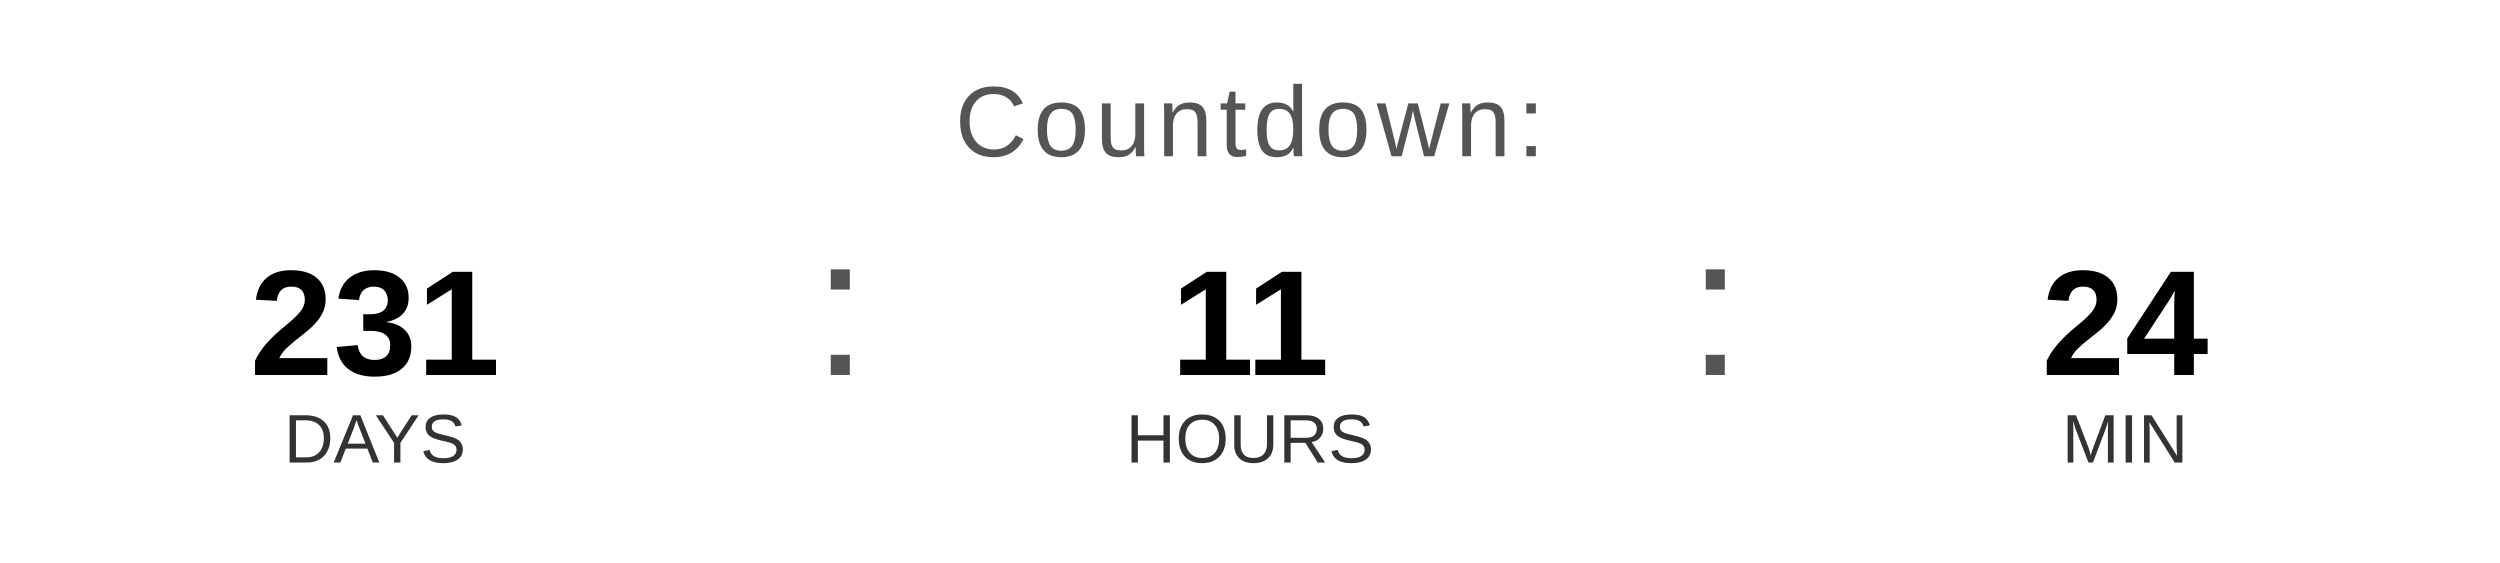
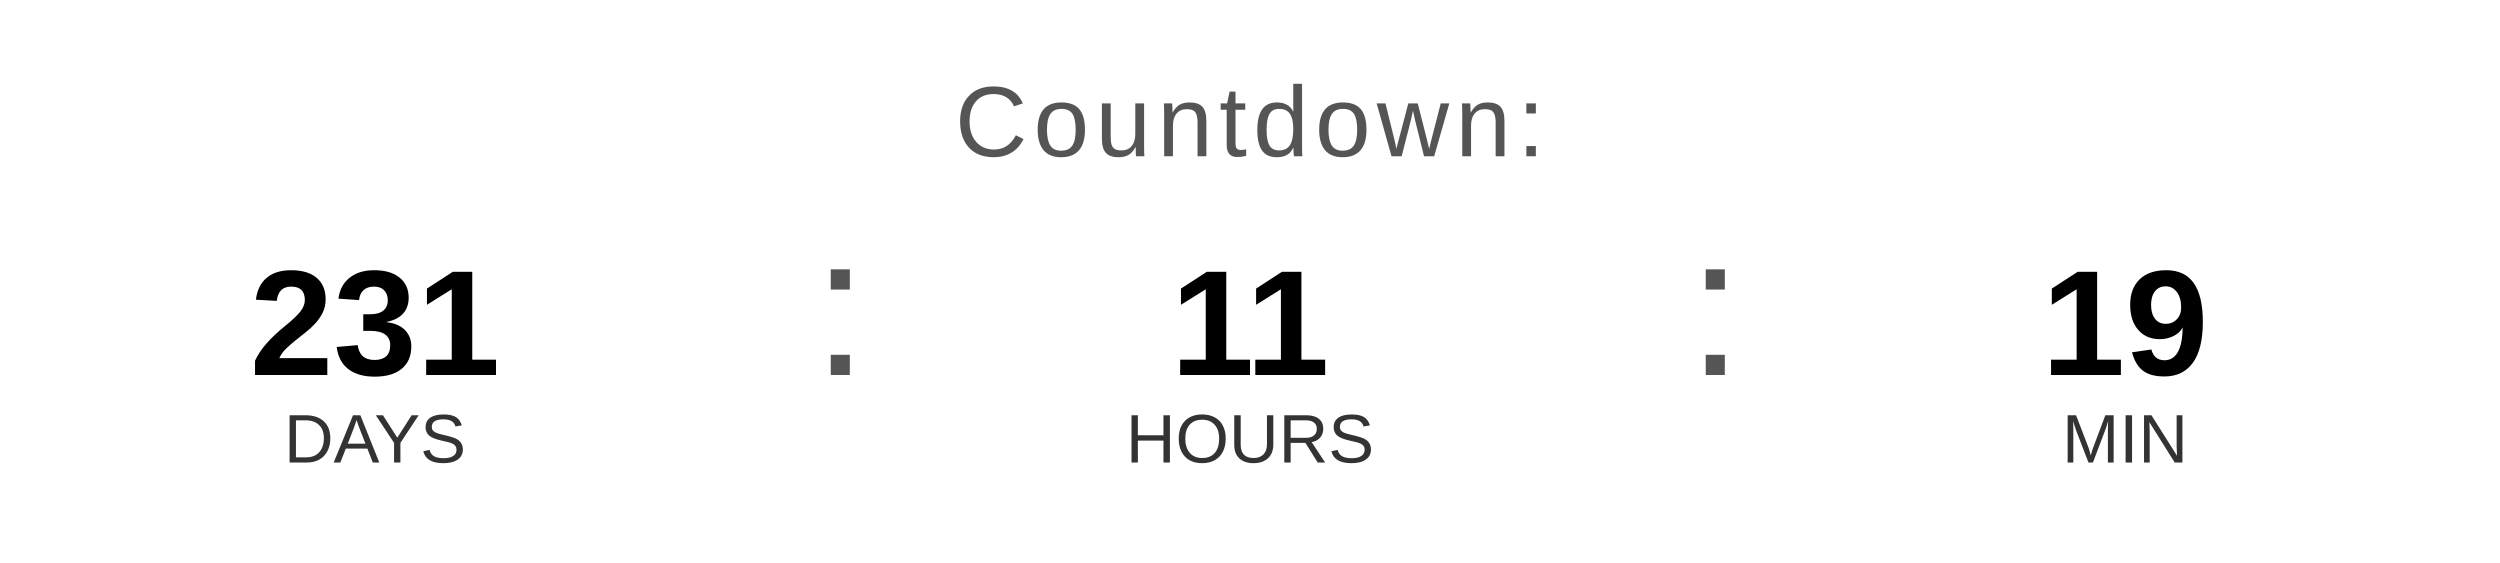
<svg xmlns="http://www.w3.org/2000/svg" width="400" height="90" viewBox="0 0 400 90">
  <text x="200" y="25" font-family="Arial, Helvetica, sans-serif" font-size="16" fill="#555555" text-anchor="middle" letter-spacing="1">
    Countdown:
  </text>
  <text x="60" y="60" font-family="Arial, Helvetica, sans-serif" font-size="24" font-weight="bold" fill="#000000" text-anchor="middle">231</text>
  <text x="60" y="74" font-family="Arial, Helvetica, sans-serif" font-size="11" fill="#333333" text-anchor="middle">DAYS</text>
  <text x="130" y="60" font-family="Arial, sans-serif" font-size="32" fill="#555555">:</text>
  <text x="200" y="60" font-family="Arial, Helvetica, sans-serif" font-size="24" font-weight="bold" fill="#000000" text-anchor="middle">11</text>
  <text x="200" y="74" font-family="Arial, Helvetica, sans-serif" font-size="11" fill="#333333" text-anchor="middle">HOURS</text>
  <text x="270" y="60" font-family="Arial, sans-serif" font-size="32" fill="#555555">:</text>
-   <text x="340" y="60" font-family="Arial, Helvetica, sans-serif" font-size="24" font-weight="bold" fill="#000000" text-anchor="middle">24</text>
+   <text x="340" y="60" font-family="Arial, Helvetica, sans-serif" font-size="24" font-weight="bold" fill="#000000" text-anchor="middle">19</text>
  <text x="340" y="74" font-family="Arial, Helvetica, sans-serif" font-size="11" fill="#333333" text-anchor="middle">MIN</text>
</svg>
